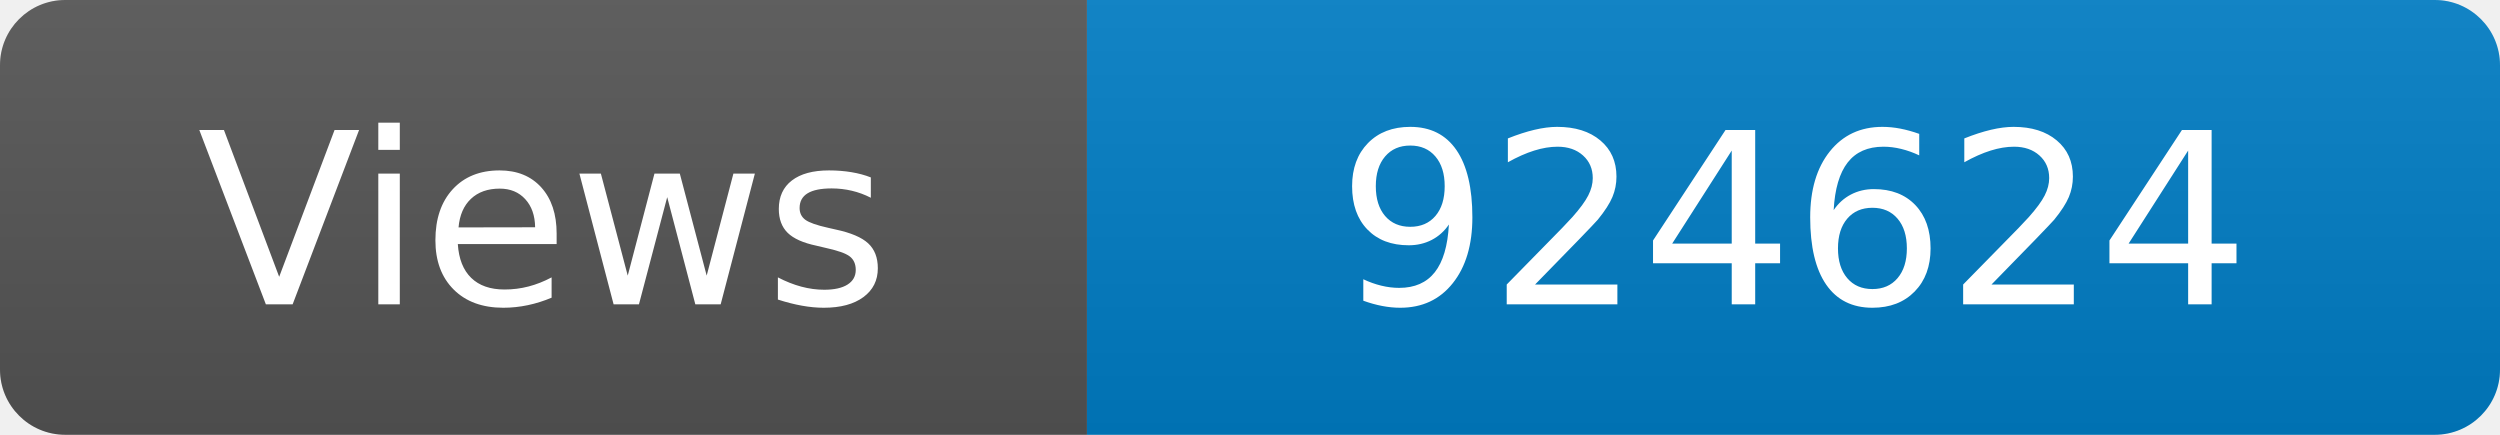
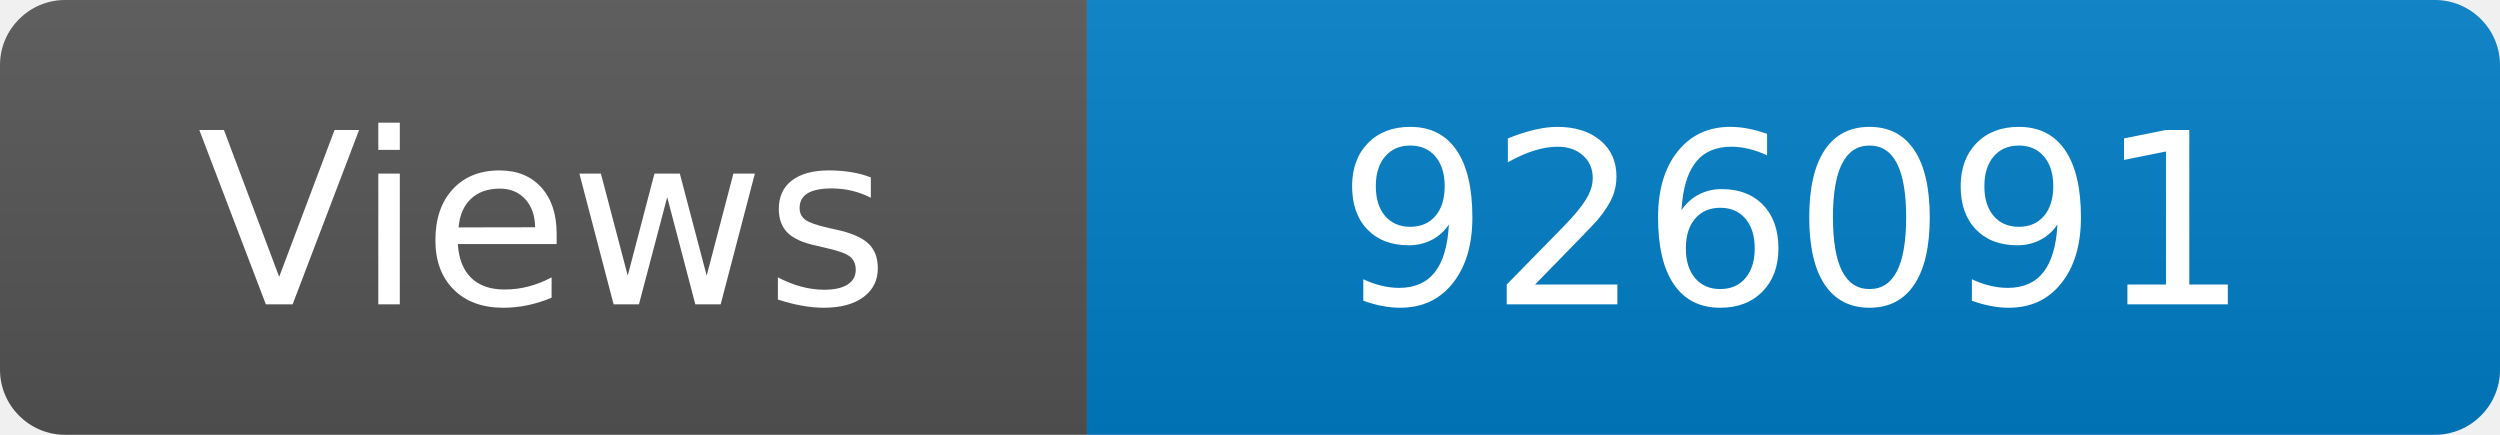
<svg xmlns="http://www.w3.org/2000/svg" width="115" height="20" role="img" aria-label="Maintained?: yes">
  <linearGradient id="s" x2="0" y2="100%">
    <stop offset="0" stop-color="#bbb" stop-opacity=".1" />
    <stop offset="1" stop-opacity=".1" />
  </linearGradient>
  <clipPath id="r">
    <rect width="115" height="20" rx="3" fill="#fff" />
  </clipPath>
  <g clip-path="url(#r)">
    <rect width="50" height="20" fill="#555" />
    <rect x="50" width="160" height="20" fill="#007ec6" />
    <rect width="115" height="20" fill="url(#s)" />
  </g>
  <g fill="#fff" text-anchor="middle" font-family="Verdana,Geneva,DejaVu Sans,sans-serif" font-size="110">
    <text x="250" y="140" transform="scale(.1)" fill="#fff">Views</text>
-     <text x="825" y="140" transform="scale(.1)" fill="#fff">924624</text>
+     <text x="825" y="140" transform="scale(.1)" fill="#fff">926091</text>
  </g>
</svg>
